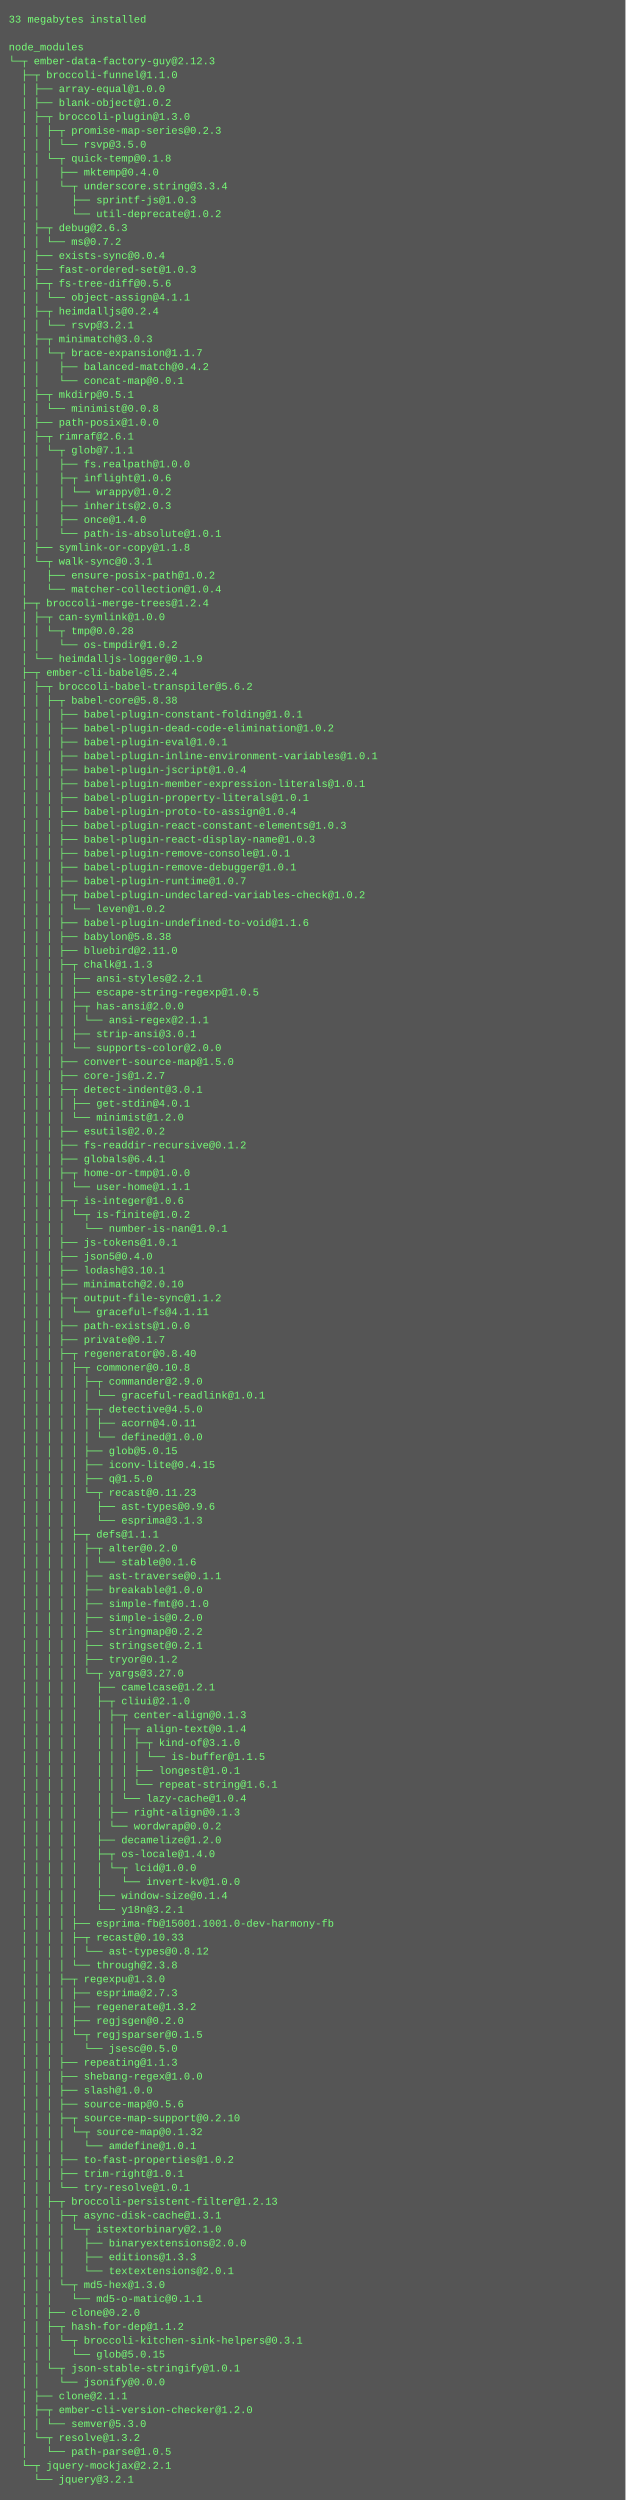
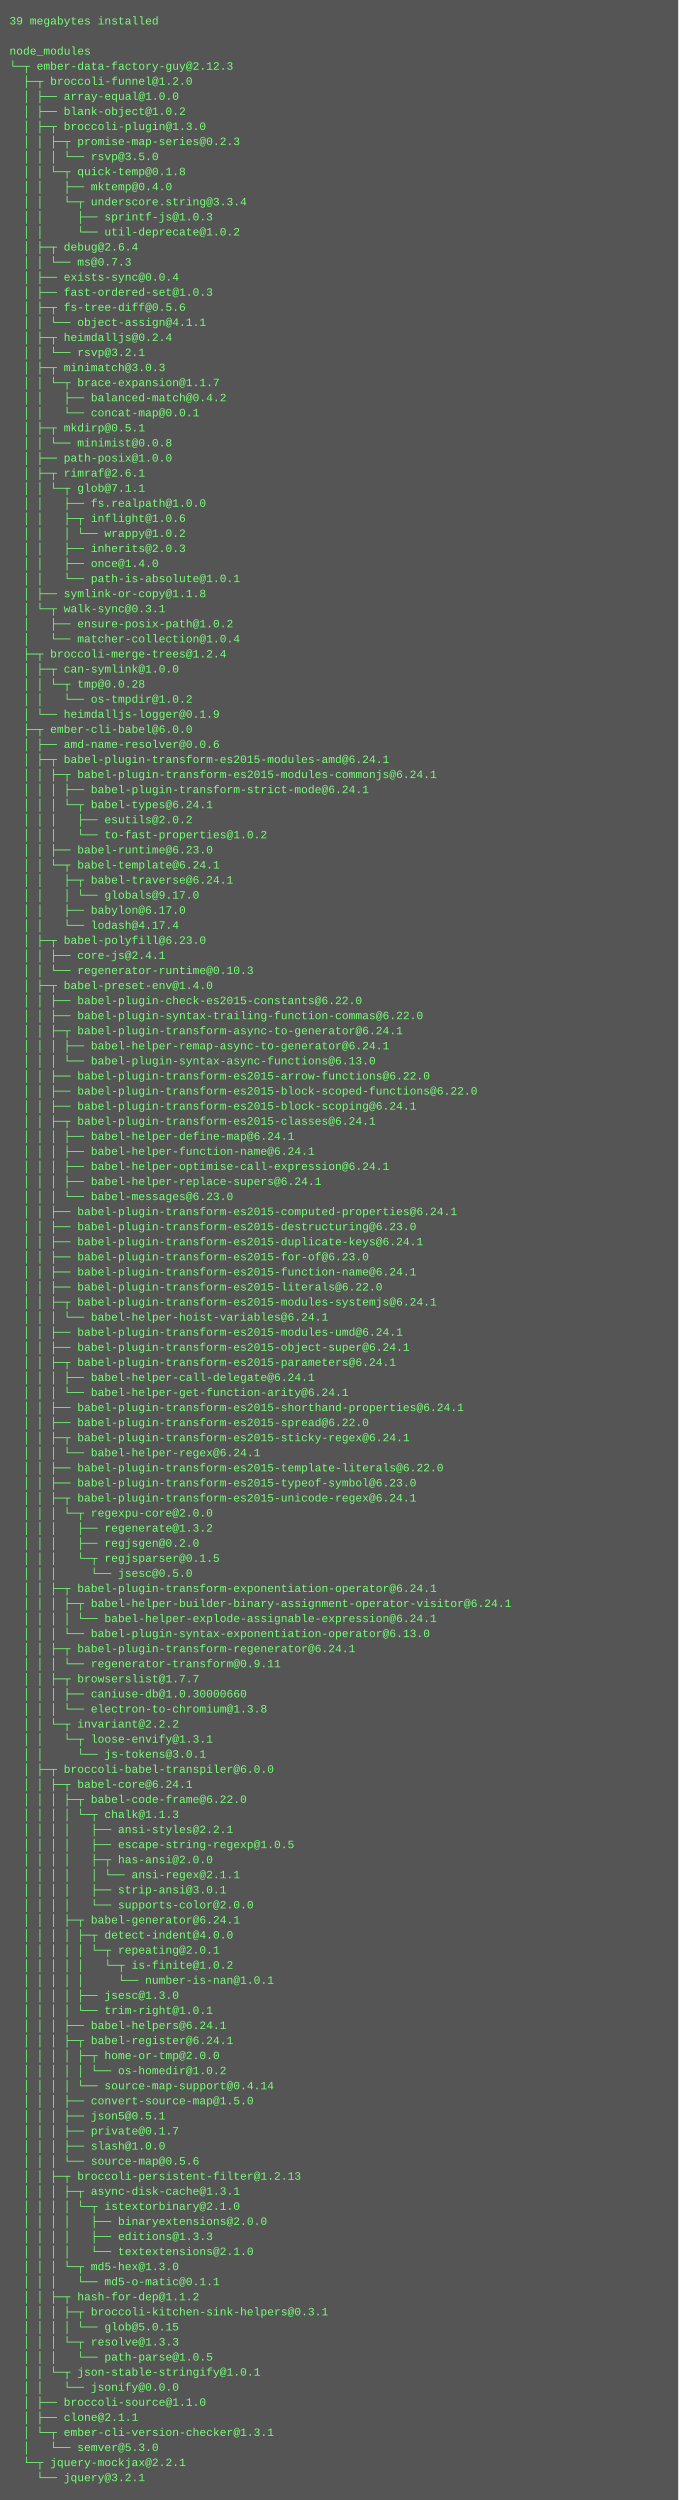
- <svg xmlns="http://www.w3.org/2000/svg" height="2878" width="720">
-   <rect height="2878" fill="#555" width="720" />
+ <svg xmlns="http://www.w3.org/2000/svg" height="2654" width="720">
+   <rect height="2654" fill="#555" width="720" />
  <text fill="#7f7" font-family="Courier New" font-size="12" xml:space="preserve">
-     <tspan x="10" y="26">33 megabytes installed</tspan>
+     <tspan x="10" y="26">39 megabytes installed</tspan>
    <tspan x="10" y="42" />
    <tspan x="10" y="58">node_modules</tspan>
    <tspan x="10" y="74">└─┬ ember-data-factory-guy@2.12.3 </tspan>
-     <tspan x="10" y="90">  ├─┬ broccoli-funnel@1.1.0 </tspan>
+     <tspan x="10" y="90">  ├─┬ broccoli-funnel@1.2.0 </tspan>
    <tspan x="10" y="106">  │ ├── array-equal@1.0.0 </tspan>
    <tspan x="10" y="122">  │ ├── blank-object@1.0.2 </tspan>
    <tspan x="10" y="138">  │ ├─┬ broccoli-plugin@1.3.0 </tspan>
    <tspan x="10" y="154">  │ │ ├─┬ promise-map-series@0.2.3 </tspan>
    <tspan x="10" y="170">  │ │ │ └── rsvp@3.5.0 </tspan>
    <tspan x="10" y="186">  │ │ └─┬ quick-temp@0.1.8 </tspan>
    <tspan x="10" y="202">  │ │   ├── mktemp@0.4.0 </tspan>
    <tspan x="10" y="218">  │ │   └─┬ underscore.string@3.3.4 </tspan>
    <tspan x="10" y="234">  │ │     ├── sprintf-js@1.0.3 </tspan>
    <tspan x="10" y="250">  │ │     └── util-deprecate@1.0.2 </tspan>
-     <tspan x="10" y="266">  │ ├─┬ debug@2.6.3 </tspan>
-     <tspan x="10" y="282">  │ │ └── ms@0.7.2 </tspan>
+     <tspan x="10" y="266">  │ ├─┬ debug@2.6.4 </tspan>
+     <tspan x="10" y="282">  │ │ └── ms@0.7.3 </tspan>
    <tspan x="10" y="298">  │ ├── exists-sync@0.0.4 </tspan>
    <tspan x="10" y="314">  │ ├── fast-ordered-set@1.0.3 </tspan>
    <tspan x="10" y="330">  │ ├─┬ fs-tree-diff@0.5.6 </tspan>
    <tspan x="10" y="346">  │ │ └── object-assign@4.1.1 </tspan>
    <tspan x="10" y="362">  │ ├─┬ heimdalljs@0.2.4 </tspan>
    <tspan x="10" y="378">  │ │ └── rsvp@3.2.1 </tspan>
    <tspan x="10" y="394">  │ ├─┬ minimatch@3.0.3 </tspan>
    <tspan x="10" y="410">  │ │ └─┬ brace-expansion@1.1.7 </tspan>
    <tspan x="10" y="426">  │ │   ├── balanced-match@0.4.2 </tspan>
    <tspan x="10" y="442">  │ │   └── concat-map@0.0.1 </tspan>
    <tspan x="10" y="458">  │ ├─┬ mkdirp@0.5.1 </tspan>
    <tspan x="10" y="474">  │ │ └── minimist@0.0.8 </tspan>
    <tspan x="10" y="490">  │ ├── path-posix@1.0.0 </tspan>
    <tspan x="10" y="506">  │ ├─┬ rimraf@2.6.1 </tspan>
    <tspan x="10" y="522">  │ │ └─┬ glob@7.1.1 </tspan>
    <tspan x="10" y="538">  │ │   ├── fs.realpath@1.0.0 </tspan>
    <tspan x="10" y="554">  │ │   ├─┬ inflight@1.0.6 </tspan>
    <tspan x="10" y="570">  │ │   │ └── wrappy@1.0.2 </tspan>
    <tspan x="10" y="586">  │ │   ├── inherits@2.0.3 </tspan>
    <tspan x="10" y="602">  │ │   ├── once@1.4.0 </tspan>
    <tspan x="10" y="618">  │ │   └── path-is-absolute@1.0.1 </tspan>
    <tspan x="10" y="634">  │ ├── symlink-or-copy@1.1.8 </tspan>
    <tspan x="10" y="650">  │ └─┬ walk-sync@0.3.1 </tspan>
    <tspan x="10" y="666">  │   ├── ensure-posix-path@1.0.2 </tspan>
    <tspan x="10" y="682">  │   └── matcher-collection@1.0.4 </tspan>
    <tspan x="10" y="698">  ├─┬ broccoli-merge-trees@1.2.4 </tspan>
    <tspan x="10" y="714">  │ ├─┬ can-symlink@1.0.0 </tspan>
    <tspan x="10" y="730">  │ │ └─┬ tmp@0.0.28 </tspan>
    <tspan x="10" y="746">  │ │   └── os-tmpdir@1.0.2 </tspan>
    <tspan x="10" y="762">  │ └── heimdalljs-logger@0.1.9 </tspan>
-     <tspan x="10" y="778">  ├─┬ ember-cli-babel@5.2.4 </tspan>
-     <tspan x="10" y="794">  │ ├─┬ broccoli-babel-transpiler@5.6.2 </tspan>
-     <tspan x="10" y="810">  │ │ ├─┬ babel-core@5.8.38 </tspan>
-     <tspan x="10" y="826">  │ │ │ ├── babel-plugin-constant-folding@1.0.1 </tspan>
-     <tspan x="10" y="842">  │ │ │ ├── babel-plugin-dead-code-elimination@1.0.2 </tspan>
-     <tspan x="10" y="858">  │ │ │ ├── babel-plugin-eval@1.0.1 </tspan>
-     <tspan x="10" y="874">  │ │ │ ├── babel-plugin-inline-environment-variables@1.0.1 </tspan>
-     <tspan x="10" y="890">  │ │ │ ├── babel-plugin-jscript@1.0.4 </tspan>
-     <tspan x="10" y="906">  │ │ │ ├── babel-plugin-member-expression-literals@1.0.1 </tspan>
-     <tspan x="10" y="922">  │ │ │ ├── babel-plugin-property-literals@1.0.1 </tspan>
-     <tspan x="10" y="938">  │ │ │ ├── babel-plugin-proto-to-assign@1.0.4 </tspan>
-     <tspan x="10" y="954">  │ │ │ ├── babel-plugin-react-constant-elements@1.0.3 </tspan>
-     <tspan x="10" y="970">  │ │ │ ├── babel-plugin-react-display-name@1.0.3 </tspan>
-     <tspan x="10" y="986">  │ │ │ ├── babel-plugin-remove-console@1.0.1 </tspan>
-     <tspan x="10" y="1002">  │ │ │ ├── babel-plugin-remove-debugger@1.0.1 </tspan>
-     <tspan x="10" y="1018">  │ │ │ ├── babel-plugin-runtime@1.0.7 </tspan>
-     <tspan x="10" y="1034">  │ │ │ ├─┬ babel-plugin-undeclared-variables-check@1.0.2 </tspan>
-     <tspan x="10" y="1050">  │ │ │ │ └── leven@1.0.2 </tspan>
-     <tspan x="10" y="1066">  │ │ │ ├── babel-plugin-undefined-to-void@1.1.6 </tspan>
-     <tspan x="10" y="1082">  │ │ │ ├── babylon@5.8.38 </tspan>
-     <tspan x="10" y="1098">  │ │ │ ├── bluebird@2.11.0 </tspan>
-     <tspan x="10" y="1114">  │ │ │ ├─┬ chalk@1.1.3 </tspan>
-     <tspan x="10" y="1130">  │ │ │ │ ├── ansi-styles@2.2.1 </tspan>
-     <tspan x="10" y="1146">  │ │ │ │ ├── escape-string-regexp@1.0.5 </tspan>
-     <tspan x="10" y="1162">  │ │ │ │ ├─┬ has-ansi@2.0.0 </tspan>
-     <tspan x="10" y="1178">  │ │ │ │ │ └── ansi-regex@2.1.1 </tspan>
-     <tspan x="10" y="1194">  │ │ │ │ ├── strip-ansi@3.0.1 </tspan>
-     <tspan x="10" y="1210">  │ │ │ │ └── supports-color@2.0.0 </tspan>
-     <tspan x="10" y="1226">  │ │ │ ├── convert-source-map@1.5.0 </tspan>
-     <tspan x="10" y="1242">  │ │ │ ├── core-js@1.2.7 </tspan>
-     <tspan x="10" y="1258">  │ │ │ ├─┬ detect-indent@3.0.1 </tspan>
-     <tspan x="10" y="1274">  │ │ │ │ ├── get-stdin@4.0.1 </tspan>
-     <tspan x="10" y="1290">  │ │ │ │ └── minimist@1.2.0 </tspan>
-     <tspan x="10" y="1306">  │ │ │ ├── esutils@2.0.2 </tspan>
-     <tspan x="10" y="1322">  │ │ │ ├── fs-readdir-recursive@0.1.2 </tspan>
-     <tspan x="10" y="1338">  │ │ │ ├── globals@6.4.1 </tspan>
-     <tspan x="10" y="1354">  │ │ │ ├─┬ home-or-tmp@1.0.0 </tspan>
-     <tspan x="10" y="1370">  │ │ │ │ └── user-home@1.1.1 </tspan>
-     <tspan x="10" y="1386">  │ │ │ ├─┬ is-integer@1.0.6 </tspan>
-     <tspan x="10" y="1402">  │ │ │ │ └─┬ is-finite@1.0.2 </tspan>
-     <tspan x="10" y="1418">  │ │ │ │   └── number-is-nan@1.0.1 </tspan>
-     <tspan x="10" y="1434">  │ │ │ ├── js-tokens@1.0.1 </tspan>
-     <tspan x="10" y="1450">  │ │ │ ├── json5@0.4.0 </tspan>
-     <tspan x="10" y="1466">  │ │ │ ├── lodash@3.10.1 </tspan>
-     <tspan x="10" y="1482">  │ │ │ ├── minimatch@2.0.10 </tspan>
-     <tspan x="10" y="1498">  │ │ │ ├─┬ output-file-sync@1.1.2 </tspan>
-     <tspan x="10" y="1514">  │ │ │ │ └── graceful-fs@4.1.11 </tspan>
-     <tspan x="10" y="1530">  │ │ │ ├── path-exists@1.0.0 </tspan>
-     <tspan x="10" y="1546">  │ │ │ ├── private@0.1.7 </tspan>
-     <tspan x="10" y="1562">  │ │ │ ├─┬ regenerator@0.8.40 </tspan>
-     <tspan x="10" y="1578">  │ │ │ │ ├─┬ commoner@0.10.8 </tspan>
-     <tspan x="10" y="1594">  │ │ │ │ │ ├─┬ commander@2.9.0 </tspan>
-     <tspan x="10" y="1610">  │ │ │ │ │ │ └── graceful-readlink@1.0.1 </tspan>
-     <tspan x="10" y="1626">  │ │ │ │ │ ├─┬ detective@4.5.0 </tspan>
-     <tspan x="10" y="1642">  │ │ │ │ │ │ ├── acorn@4.0.11 </tspan>
-     <tspan x="10" y="1658">  │ │ │ │ │ │ └── defined@1.0.0 </tspan>
-     <tspan x="10" y="1674">  │ │ │ │ │ ├── glob@5.0.15 </tspan>
-     <tspan x="10" y="1690">  │ │ │ │ │ ├── iconv-lite@0.4.15 </tspan>
-     <tspan x="10" y="1706">  │ │ │ │ │ ├── q@1.5.0 </tspan>
-     <tspan x="10" y="1722">  │ │ │ │ │ └─┬ recast@0.11.23 </tspan>
-     <tspan x="10" y="1738">  │ │ │ │ │   ├── ast-types@0.9.6 </tspan>
-     <tspan x="10" y="1754">  │ │ │ │ │   └── esprima@3.1.3 </tspan>
-     <tspan x="10" y="1770">  │ │ │ │ ├─┬ defs@1.1.1 </tspan>
-     <tspan x="10" y="1786">  │ │ │ │ │ ├─┬ alter@0.2.0 </tspan>
-     <tspan x="10" y="1802">  │ │ │ │ │ │ └── stable@0.1.6 </tspan>
-     <tspan x="10" y="1818">  │ │ │ │ │ ├── ast-traverse@0.1.1 </tspan>
-     <tspan x="10" y="1834">  │ │ │ │ │ ├── breakable@1.0.0 </tspan>
-     <tspan x="10" y="1850">  │ │ │ │ │ ├── simple-fmt@0.1.0 </tspan>
-     <tspan x="10" y="1866">  │ │ │ │ │ ├── simple-is@0.2.0 </tspan>
-     <tspan x="10" y="1882">  │ │ │ │ │ ├── stringmap@0.2.2 </tspan>
-     <tspan x="10" y="1898">  │ │ │ │ │ ├── stringset@0.2.1 </tspan>
-     <tspan x="10" y="1914">  │ │ │ │ │ ├── tryor@0.1.2 </tspan>
-     <tspan x="10" y="1930">  │ │ │ │ │ └─┬ yargs@3.27.0 </tspan>
-     <tspan x="10" y="1946">  │ │ │ │ │   ├── camelcase@1.2.1 </tspan>
-     <tspan x="10" y="1962">  │ │ │ │ │   ├─┬ cliui@2.1.0 </tspan>
-     <tspan x="10" y="1978">  │ │ │ │ │   │ ├─┬ center-align@0.1.3 </tspan>
-     <tspan x="10" y="1994">  │ │ │ │ │   │ │ ├─┬ align-text@0.1.4 </tspan>
-     <tspan x="10" y="2010">  │ │ │ │ │   │ │ │ ├─┬ kind-of@3.1.0 </tspan>
-     <tspan x="10" y="2026">  │ │ │ │ │   │ │ │ │ └── is-buffer@1.1.5 </tspan>
-     <tspan x="10" y="2042">  │ │ │ │ │   │ │ │ ├── longest@1.0.1 </tspan>
-     <tspan x="10" y="2058">  │ │ │ │ │   │ │ │ └── repeat-string@1.6.1 </tspan>
-     <tspan x="10" y="2074">  │ │ │ │ │   │ │ └── lazy-cache@1.0.4 </tspan>
-     <tspan x="10" y="2090">  │ │ │ │ │   │ ├── right-align@0.1.3 </tspan>
-     <tspan x="10" y="2106">  │ │ │ │ │   │ └── wordwrap@0.0.2 </tspan>
-     <tspan x="10" y="2122">  │ │ │ │ │   ├── decamelize@1.2.0 </tspan>
-     <tspan x="10" y="2138">  │ │ │ │ │   ├─┬ os-locale@1.4.0 </tspan>
-     <tspan x="10" y="2154">  │ │ │ │ │   │ └─┬ lcid@1.0.0 </tspan>
-     <tspan x="10" y="2170">  │ │ │ │ │   │   └── invert-kv@1.0.0 </tspan>
-     <tspan x="10" y="2186">  │ │ │ │ │   ├── window-size@0.1.4 </tspan>
-     <tspan x="10" y="2202">  │ │ │ │ │   └── y18n@3.2.1 </tspan>
-     <tspan x="10" y="2218">  │ │ │ │ ├── esprima-fb@15001.1001.0-dev-harmony-fb </tspan>
-     <tspan x="10" y="2234">  │ │ │ │ ├─┬ recast@0.10.33 </tspan>
-     <tspan x="10" y="2250">  │ │ │ │ │ └── ast-types@0.8.12 </tspan>
-     <tspan x="10" y="2266">  │ │ │ │ └── through@2.3.8 </tspan>
-     <tspan x="10" y="2282">  │ │ │ ├─┬ regexpu@1.3.0 </tspan>
-     <tspan x="10" y="2298">  │ │ │ │ ├── esprima@2.7.3 </tspan>
-     <tspan x="10" y="2314">  │ │ │ │ ├── regenerate@1.3.2 </tspan>
-     <tspan x="10" y="2330">  │ │ │ │ ├── regjsgen@0.2.0 </tspan>
-     <tspan x="10" y="2346">  │ │ │ │ └─┬ regjsparser@0.1.5 </tspan>
-     <tspan x="10" y="2362">  │ │ │ │   └── jsesc@0.5.0 </tspan>
-     <tspan x="10" y="2378">  │ │ │ ├── repeating@1.1.3 </tspan>
-     <tspan x="10" y="2394">  │ │ │ ├── shebang-regex@1.0.0 </tspan>
-     <tspan x="10" y="2410">  │ │ │ ├── slash@1.0.0 </tspan>
-     <tspan x="10" y="2426">  │ │ │ ├── source-map@0.5.6 </tspan>
-     <tspan x="10" y="2442">  │ │ │ ├─┬ source-map-support@0.2.10 </tspan>
-     <tspan x="10" y="2458">  │ │ │ │ └─┬ source-map@0.1.32 </tspan>
-     <tspan x="10" y="2474">  │ │ │ │   └── amdefine@1.0.1 </tspan>
-     <tspan x="10" y="2490">  │ │ │ ├── to-fast-properties@1.0.2 </tspan>
-     <tspan x="10" y="2506">  │ │ │ ├── trim-right@1.0.1 </tspan>
-     <tspan x="10" y="2522">  │ │ │ └── try-resolve@1.0.1 </tspan>
-     <tspan x="10" y="2538">  │ │ ├─┬ broccoli-persistent-filter@1.2.13 </tspan>
-     <tspan x="10" y="2554">  │ │ │ ├─┬ async-disk-cache@1.3.1 </tspan>
-     <tspan x="10" y="2570">  │ │ │ │ └─┬ istextorbinary@2.1.0 </tspan>
-     <tspan x="10" y="2586">  │ │ │ │   ├── binaryextensions@2.0.0 </tspan>
-     <tspan x="10" y="2602">  │ │ │ │   ├── editions@1.3.3 </tspan>
-     <tspan x="10" y="2618">  │ │ │ │   └── textextensions@2.0.1 </tspan>
-     <tspan x="10" y="2634">  │ │ │ └─┬ md5-hex@1.3.0 </tspan>
-     <tspan x="10" y="2650">  │ │ │   └── md5-o-matic@0.1.1 </tspan>
-     <tspan x="10" y="2666">  │ │ ├── clone@0.2.0 </tspan>
-     <tspan x="10" y="2682">  │ │ ├─┬ hash-for-dep@1.1.2 </tspan>
-     <tspan x="10" y="2698">  │ │ │ └─┬ broccoli-kitchen-sink-helpers@0.3.1 </tspan>
-     <tspan x="10" y="2714">  │ │ │   └── glob@5.0.15 </tspan>
-     <tspan x="10" y="2730">  │ │ └─┬ json-stable-stringify@1.0.1 </tspan>
-     <tspan x="10" y="2746">  │ │   └── jsonify@0.0.0 </tspan>
-     <tspan x="10" y="2762">  │ ├── clone@2.1.1 </tspan>
-     <tspan x="10" y="2778">  │ ├─┬ ember-cli-version-checker@1.2.0 </tspan>
-     <tspan x="10" y="2794">  │ │ └── semver@5.3.0 </tspan>
-     <tspan x="10" y="2810">  │ └─┬ resolve@1.3.2 </tspan>
-     <tspan x="10" y="2826">  │   └── path-parse@1.0.5 </tspan>
-     <tspan x="10" y="2842">  └─┬ jquery-mockjax@2.2.1 </tspan>
-     <tspan x="10" y="2858">    └── jquery@3.2.1</tspan>
+     <tspan x="10" y="778">  ├─┬ ember-cli-babel@6.0.0 </tspan>
+     <tspan x="10" y="794">  │ ├── amd-name-resolver@0.0.6 </tspan>
+     <tspan x="10" y="810">  │ ├─┬ babel-plugin-transform-es2015-modules-amd@6.24.1 </tspan>
+     <tspan x="10" y="826">  │ │ ├─┬ babel-plugin-transform-es2015-modules-commonjs@6.24.1 </tspan>
+     <tspan x="10" y="842">  │ │ │ ├── babel-plugin-transform-strict-mode@6.24.1 </tspan>
+     <tspan x="10" y="858">  │ │ │ └─┬ babel-types@6.24.1 </tspan>
+     <tspan x="10" y="874">  │ │ │   ├── esutils@2.0.2 </tspan>
+     <tspan x="10" y="890">  │ │ │   └── to-fast-properties@1.0.2 </tspan>
+     <tspan x="10" y="906">  │ │ ├── babel-runtime@6.23.0 </tspan>
+     <tspan x="10" y="922">  │ │ └─┬ babel-template@6.24.1 </tspan>
+     <tspan x="10" y="938">  │ │   ├─┬ babel-traverse@6.24.1 </tspan>
+     <tspan x="10" y="954">  │ │   │ └── globals@9.17.0 </tspan>
+     <tspan x="10" y="970">  │ │   ├── babylon@6.17.0 </tspan>
+     <tspan x="10" y="986">  │ │   └── lodash@4.17.4 </tspan>
+     <tspan x="10" y="1002">  │ ├─┬ babel-polyfill@6.23.0 </tspan>
+     <tspan x="10" y="1018">  │ │ ├── core-js@2.4.1 </tspan>
+     <tspan x="10" y="1034">  │ │ └── regenerator-runtime@0.10.3 </tspan>
+     <tspan x="10" y="1050">  │ ├─┬ babel-preset-env@1.4.0 </tspan>
+     <tspan x="10" y="1066">  │ │ ├── babel-plugin-check-es2015-constants@6.22.0 </tspan>
+     <tspan x="10" y="1082">  │ │ ├── babel-plugin-syntax-trailing-function-commas@6.22.0 </tspan>
+     <tspan x="10" y="1098">  │ │ ├─┬ babel-plugin-transform-async-to-generator@6.24.1 </tspan>
+     <tspan x="10" y="1114">  │ │ │ ├── babel-helper-remap-async-to-generator@6.24.1 </tspan>
+     <tspan x="10" y="1130">  │ │ │ └── babel-plugin-syntax-async-functions@6.13.0 </tspan>
+     <tspan x="10" y="1146">  │ │ ├── babel-plugin-transform-es2015-arrow-functions@6.22.0 </tspan>
+     <tspan x="10" y="1162">  │ │ ├── babel-plugin-transform-es2015-block-scoped-functions@6.22.0 </tspan>
+     <tspan x="10" y="1178">  │ │ ├── babel-plugin-transform-es2015-block-scoping@6.24.1 </tspan>
+     <tspan x="10" y="1194">  │ │ ├─┬ babel-plugin-transform-es2015-classes@6.24.1 </tspan>
+     <tspan x="10" y="1210">  │ │ │ ├── babel-helper-define-map@6.24.1 </tspan>
+     <tspan x="10" y="1226">  │ │ │ ├── babel-helper-function-name@6.24.1 </tspan>
+     <tspan x="10" y="1242">  │ │ │ ├── babel-helper-optimise-call-expression@6.24.1 </tspan>
+     <tspan x="10" y="1258">  │ │ │ ├── babel-helper-replace-supers@6.24.1 </tspan>
+     <tspan x="10" y="1274">  │ │ │ └── babel-messages@6.23.0 </tspan>
+     <tspan x="10" y="1290">  │ │ ├── babel-plugin-transform-es2015-computed-properties@6.24.1 </tspan>
+     <tspan x="10" y="1306">  │ │ ├── babel-plugin-transform-es2015-destructuring@6.23.0 </tspan>
+     <tspan x="10" y="1322">  │ │ ├── babel-plugin-transform-es2015-duplicate-keys@6.24.1 </tspan>
+     <tspan x="10" y="1338">  │ │ ├── babel-plugin-transform-es2015-for-of@6.23.0 </tspan>
+     <tspan x="10" y="1354">  │ │ ├── babel-plugin-transform-es2015-function-name@6.24.1 </tspan>
+     <tspan x="10" y="1370">  │ │ ├── babel-plugin-transform-es2015-literals@6.22.0 </tspan>
+     <tspan x="10" y="1386">  │ │ ├─┬ babel-plugin-transform-es2015-modules-systemjs@6.24.1 </tspan>
+     <tspan x="10" y="1402">  │ │ │ └── babel-helper-hoist-variables@6.24.1 </tspan>
+     <tspan x="10" y="1418">  │ │ ├── babel-plugin-transform-es2015-modules-umd@6.24.1 </tspan>
+     <tspan x="10" y="1434">  │ │ ├── babel-plugin-transform-es2015-object-super@6.24.1 </tspan>
+     <tspan x="10" y="1450">  │ │ ├─┬ babel-plugin-transform-es2015-parameters@6.24.1 </tspan>
+     <tspan x="10" y="1466">  │ │ │ ├── babel-helper-call-delegate@6.24.1 </tspan>
+     <tspan x="10" y="1482">  │ │ │ └── babel-helper-get-function-arity@6.24.1 </tspan>
+     <tspan x="10" y="1498">  │ │ ├── babel-plugin-transform-es2015-shorthand-properties@6.24.1 </tspan>
+     <tspan x="10" y="1514">  │ │ ├── babel-plugin-transform-es2015-spread@6.22.0 </tspan>
+     <tspan x="10" y="1530">  │ │ ├─┬ babel-plugin-transform-es2015-sticky-regex@6.24.1 </tspan>
+     <tspan x="10" y="1546">  │ │ │ └── babel-helper-regex@6.24.1 </tspan>
+     <tspan x="10" y="1562">  │ │ ├── babel-plugin-transform-es2015-template-literals@6.22.0 </tspan>
+     <tspan x="10" y="1578">  │ │ ├── babel-plugin-transform-es2015-typeof-symbol@6.23.0 </tspan>
+     <tspan x="10" y="1594">  │ │ ├─┬ babel-plugin-transform-es2015-unicode-regex@6.24.1 </tspan>
+     <tspan x="10" y="1610">  │ │ │ └─┬ regexpu-core@2.0.0 </tspan>
+     <tspan x="10" y="1626">  │ │ │   ├── regenerate@1.3.2 </tspan>
+     <tspan x="10" y="1642">  │ │ │   ├── regjsgen@0.2.0 </tspan>
+     <tspan x="10" y="1658">  │ │ │   └─┬ regjsparser@0.1.5 </tspan>
+     <tspan x="10" y="1674">  │ │ │     └── jsesc@0.5.0 </tspan>
+     <tspan x="10" y="1690">  │ │ ├─┬ babel-plugin-transform-exponentiation-operator@6.24.1 </tspan>
+     <tspan x="10" y="1706">  │ │ │ ├─┬ babel-helper-builder-binary-assignment-operator-visitor@6.24.1 </tspan>
+     <tspan x="10" y="1722">  │ │ │ │ └── babel-helper-explode-assignable-expression@6.24.1 </tspan>
+     <tspan x="10" y="1738">  │ │ │ └── babel-plugin-syntax-exponentiation-operator@6.13.0 </tspan>
+     <tspan x="10" y="1754">  │ │ ├─┬ babel-plugin-transform-regenerator@6.24.1 </tspan>
+     <tspan x="10" y="1770">  │ │ │ └── regenerator-transform@0.9.11 </tspan>
+     <tspan x="10" y="1786">  │ │ ├─┬ browserslist@1.7.7 </tspan>
+     <tspan x="10" y="1802">  │ │ │ ├── caniuse-db@1.0.30000660 </tspan>
+     <tspan x="10" y="1818">  │ │ │ └── electron-to-chromium@1.3.8 </tspan>
+     <tspan x="10" y="1834">  │ │ └─┬ invariant@2.2.2 </tspan>
+     <tspan x="10" y="1850">  │ │   └─┬ loose-envify@1.3.1 </tspan>
+     <tspan x="10" y="1866">  │ │     └── js-tokens@3.0.1 </tspan>
+     <tspan x="10" y="1882">  │ ├─┬ broccoli-babel-transpiler@6.0.0 </tspan>
+     <tspan x="10" y="1898">  │ │ ├─┬ babel-core@6.24.1 </tspan>
+     <tspan x="10" y="1914">  │ │ │ ├─┬ babel-code-frame@6.22.0 </tspan>
+     <tspan x="10" y="1930">  │ │ │ │ └─┬ chalk@1.1.3 </tspan>
+     <tspan x="10" y="1946">  │ │ │ │   ├── ansi-styles@2.2.1 </tspan>
+     <tspan x="10" y="1962">  │ │ │ │   ├── escape-string-regexp@1.0.5 </tspan>
+     <tspan x="10" y="1978">  │ │ │ │   ├─┬ has-ansi@2.0.0 </tspan>
+     <tspan x="10" y="1994">  │ │ │ │   │ └── ansi-regex@2.1.1 </tspan>
+     <tspan x="10" y="2010">  │ │ │ │   ├── strip-ansi@3.0.1 </tspan>
+     <tspan x="10" y="2026">  │ │ │ │   └── supports-color@2.0.0 </tspan>
+     <tspan x="10" y="2042">  │ │ │ ├─┬ babel-generator@6.24.1 </tspan>
+     <tspan x="10" y="2058">  │ │ │ │ ├─┬ detect-indent@4.0.0 </tspan>
+     <tspan x="10" y="2074">  │ │ │ │ │ └─┬ repeating@2.0.1 </tspan>
+     <tspan x="10" y="2090">  │ │ │ │ │   └─┬ is-finite@1.0.2 </tspan>
+     <tspan x="10" y="2106">  │ │ │ │ │     └── number-is-nan@1.0.1 </tspan>
+     <tspan x="10" y="2122">  │ │ │ │ ├── jsesc@1.3.0 </tspan>
+     <tspan x="10" y="2138">  │ │ │ │ └── trim-right@1.0.1 </tspan>
+     <tspan x="10" y="2154">  │ │ │ ├── babel-helpers@6.24.1 </tspan>
+     <tspan x="10" y="2170">  │ │ │ ├─┬ babel-register@6.24.1 </tspan>
+     <tspan x="10" y="2186">  │ │ │ │ ├─┬ home-or-tmp@2.0.0 </tspan>
+     <tspan x="10" y="2202">  │ │ │ │ │ └── os-homedir@1.0.2 </tspan>
+     <tspan x="10" y="2218">  │ │ │ │ └── source-map-support@0.4.14 </tspan>
+     <tspan x="10" y="2234">  │ │ │ ├── convert-source-map@1.5.0 </tspan>
+     <tspan x="10" y="2250">  │ │ │ ├── json5@0.5.1 </tspan>
+     <tspan x="10" y="2266">  │ │ │ ├── private@0.1.7 </tspan>
+     <tspan x="10" y="2282">  │ │ │ ├── slash@1.0.0 </tspan>
+     <tspan x="10" y="2298">  │ │ │ └── source-map@0.5.6 </tspan>
+     <tspan x="10" y="2314">  │ │ ├─┬ broccoli-persistent-filter@1.2.13 </tspan>
+     <tspan x="10" y="2330">  │ │ │ ├─┬ async-disk-cache@1.3.1 </tspan>
+     <tspan x="10" y="2346">  │ │ │ │ └─┬ istextorbinary@2.1.0 </tspan>
+     <tspan x="10" y="2362">  │ │ │ │   ├── binaryextensions@2.0.0 </tspan>
+     <tspan x="10" y="2378">  │ │ │ │   ├── editions@1.3.3 </tspan>
+     <tspan x="10" y="2394">  │ │ │ │   └── textextensions@2.1.0 </tspan>
+     <tspan x="10" y="2410">  │ │ │ └─┬ md5-hex@1.3.0 </tspan>
+     <tspan x="10" y="2426">  │ │ │   └── md5-o-matic@0.1.1 </tspan>
+     <tspan x="10" y="2442">  │ │ ├─┬ hash-for-dep@1.1.2 </tspan>
+     <tspan x="10" y="2458">  │ │ │ ├─┬ broccoli-kitchen-sink-helpers@0.3.1 </tspan>
+     <tspan x="10" y="2474">  │ │ │ │ └── glob@5.0.15 </tspan>
+     <tspan x="10" y="2490">  │ │ │ └─┬ resolve@1.3.3 </tspan>
+     <tspan x="10" y="2506">  │ │ │   └── path-parse@1.0.5 </tspan>
+     <tspan x="10" y="2522">  │ │ └─┬ json-stable-stringify@1.0.1 </tspan>
+     <tspan x="10" y="2538">  │ │   └── jsonify@0.0.0 </tspan>
+     <tspan x="10" y="2554">  │ ├── broccoli-source@1.1.0 </tspan>
+     <tspan x="10" y="2570">  │ ├── clone@2.1.1 </tspan>
+     <tspan x="10" y="2586">  │ └─┬ ember-cli-version-checker@1.3.1 </tspan>
+     <tspan x="10" y="2602">  │   └── semver@5.3.0 </tspan>
+     <tspan x="10" y="2618">  └─┬ jquery-mockjax@2.2.1 </tspan>
+     <tspan x="10" y="2634">    └── jquery@3.2.1</tspan>
  </text>
</svg>
